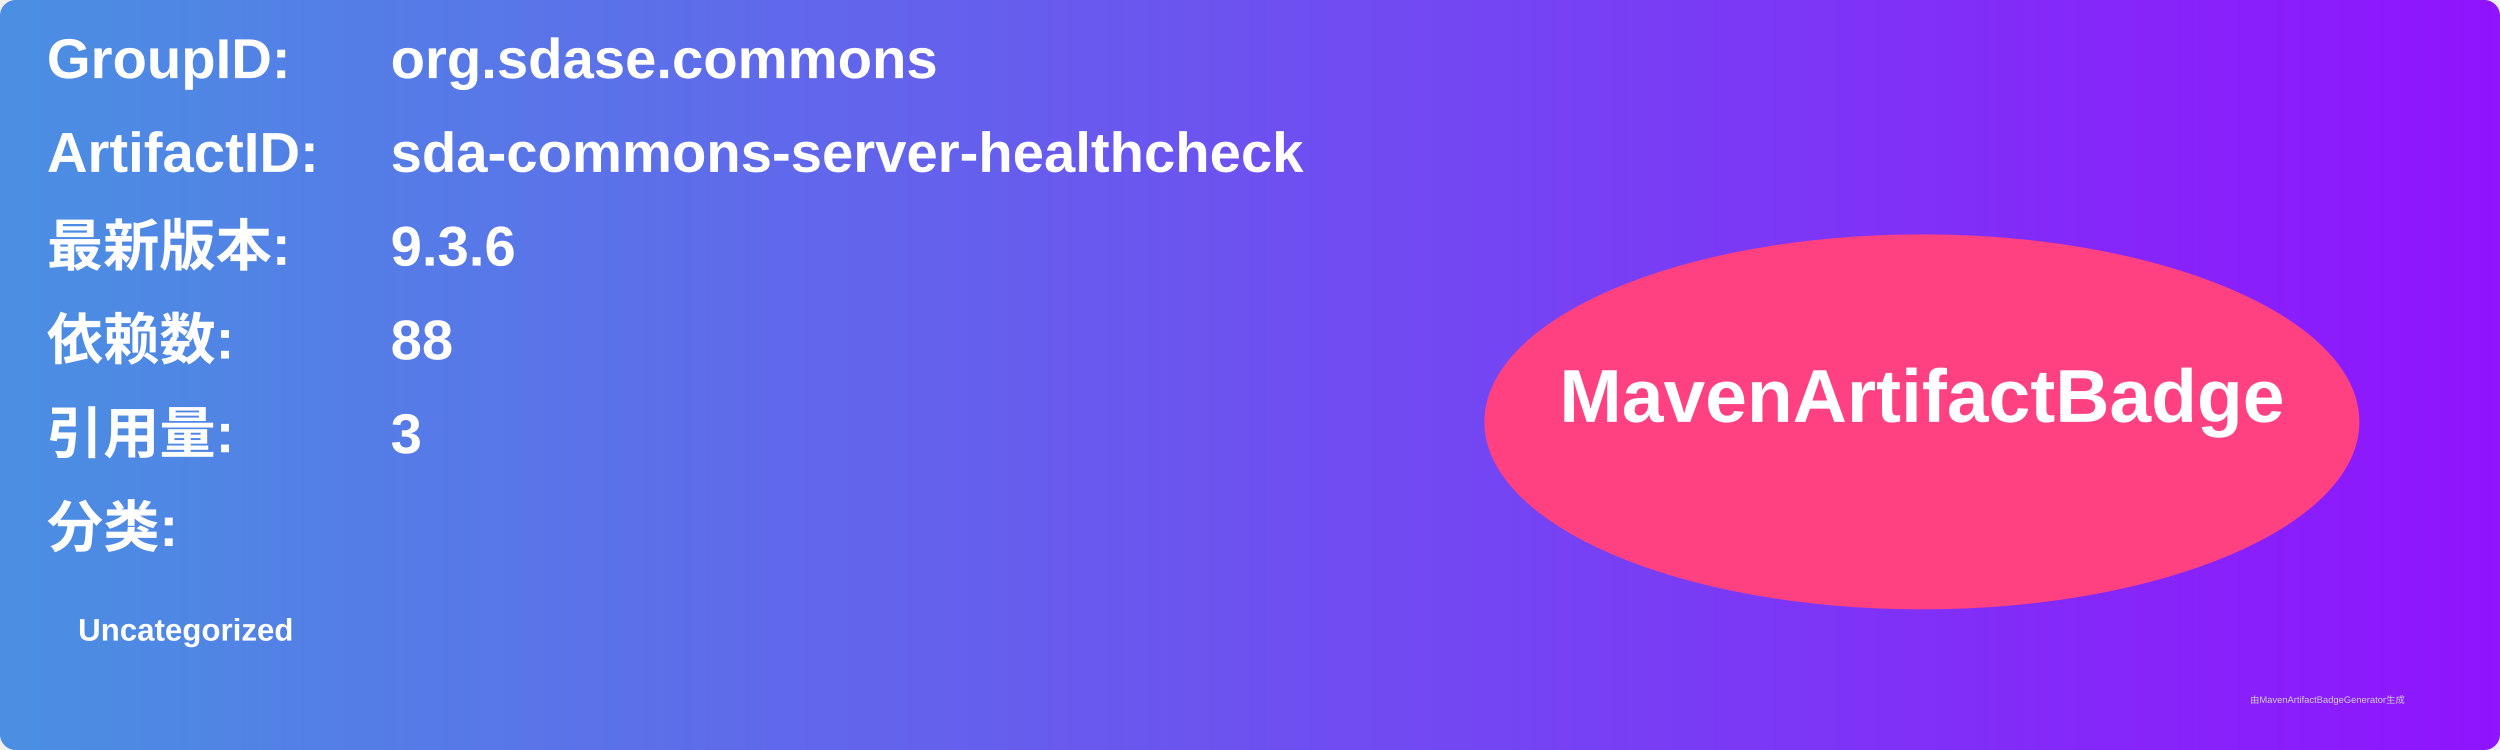
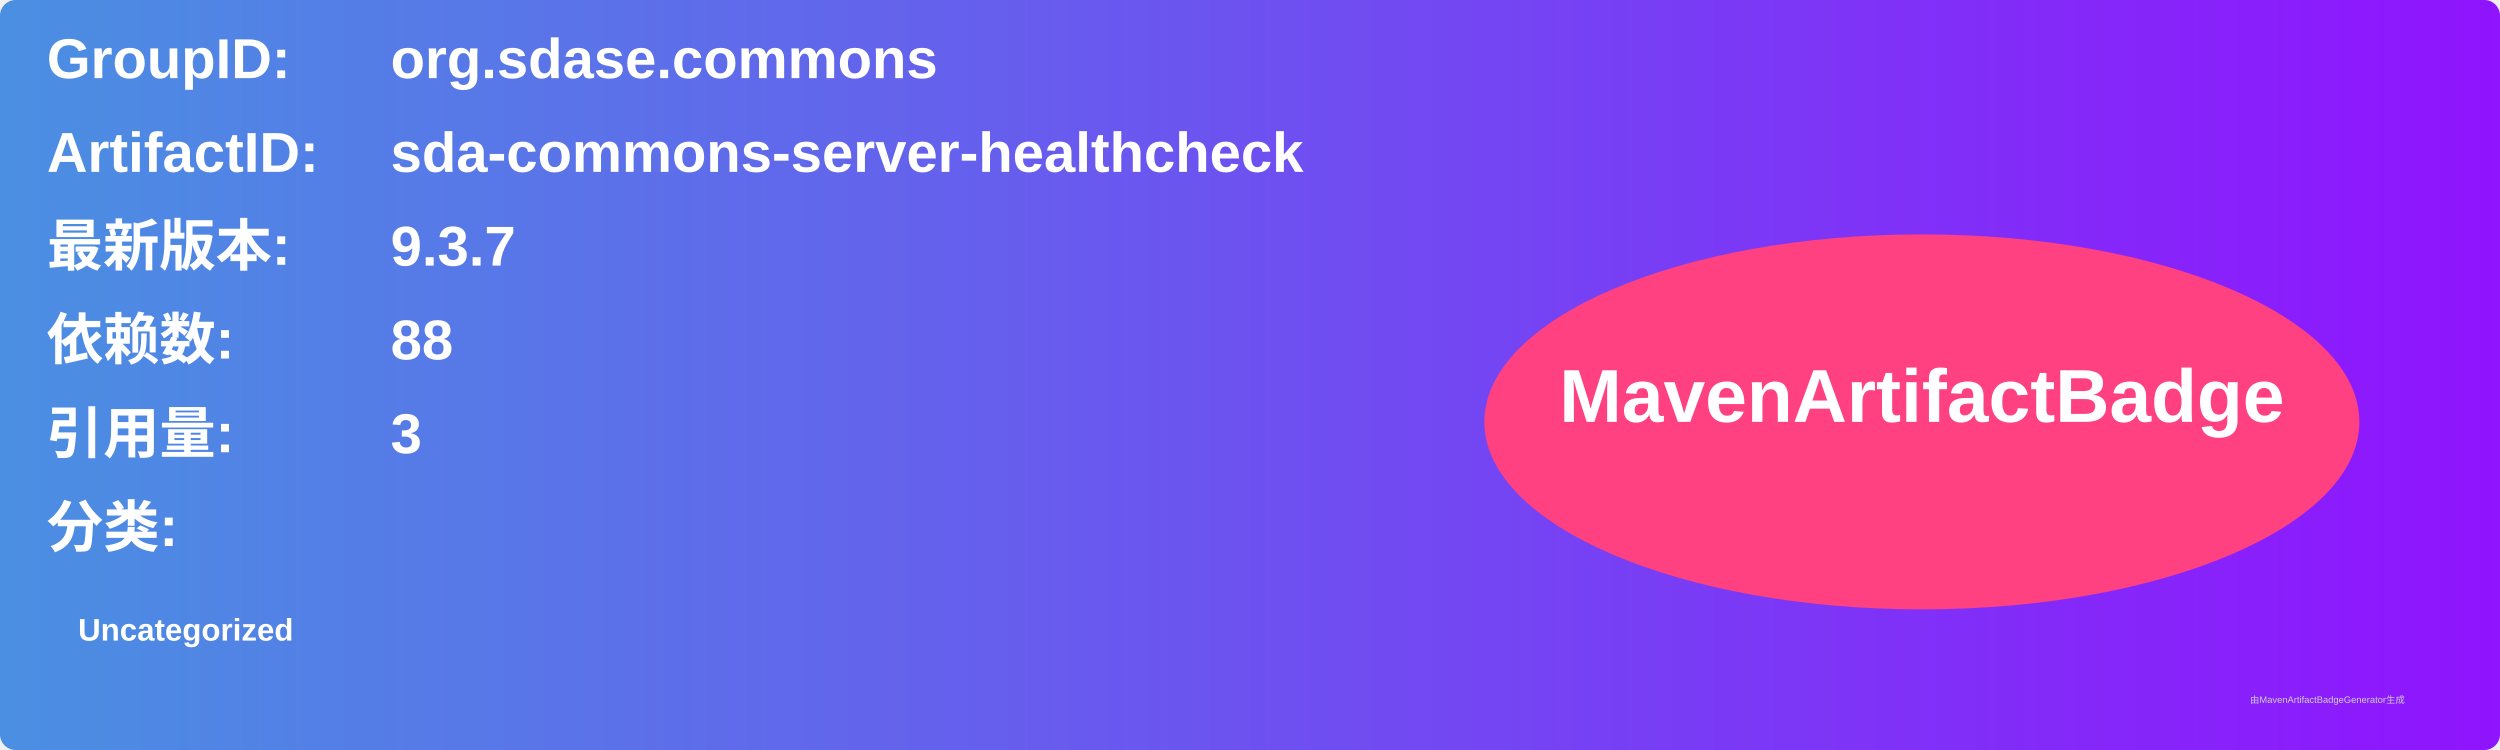
<svg xmlns="http://www.w3.org/2000/svg" width="800" height="240" viewBox="0 0 800 240">
  <linearGradient id="grad" x1="0%" y1="0%" x2="100%" y2="0%">
    <stop offset="0%" stop-color="#4a90e2" />
    <stop offset="100%" stop-color="#9013fe" />
  </linearGradient>
  <rect width="100%" height="100%" rx="5" ry="5" fill="url(#grad)" />
  <g transform="translate(15, 15)">
    <text x="0" y="10" font-family="Arial" font-size="18" fill="white" font-weight="bold" width="260">GroupID:</text>
    <text x="110" y="10" font-family="Arial" font-size="18" fill="white" font-weight="bold" width="460">org.sdase.commons</text>
    <text x="0" y="40" font-family="Arial" font-size="18" fill="white" font-weight="bold" width="260">ArtifactID:</text>
    <text x="110" y="40" font-family="Arial" font-size="18" fill="white" font-weight="bold" width="460">sda-commons-server-healthcheck</text>
    <text x="0" y="70" font-family="Arial" font-size="18" fill="white" font-weight="bold">最新版本:</text>
    <text x="110" y="70" font-family="Arial" font-size="18" fill="white" font-weight="bold">
-       <tspan font-weight="bold">9.3.6</tspan>
+       <tspan font-weight="bold">9.3.7</tspan>
    </text>
    <text x="0" y="100" font-family="Arial" font-size="18" fill="white" font-weight="bold">依赖数: </text>
    <text x="110" y="100" font-family="Arial" font-size="18" fill="white">
      <tspan font-weight="bold">88</tspan>
    </text>
    <text x="0" y="130" font-family="Arial" font-size="18" fill="white" font-weight="bold">引用量: </text>
    <text x="110" y="130" font-family="Arial" font-size="18" fill="white">
      <tspan font-weight="bold">3</tspan>
    </text>
    <text x="0" y="160" font-family="Arial" font-size="18" fill="white" font-weight="bold">分类:</text>
    <text x="10" y="190" font-family="Arial" font-size="10" fill="white">
      <tspan font-weight="bold">Uncategorized</tspan>
    </text>
    <ellipse cx="600" cy="120" rx="140" ry="60" fill="#ff4081" />
    <text x="600" y="120" text-anchor="middle" font-family="Arial" font-size="24" fill="white" font-weight="bold">MavenArtifactBadge</text>
  </g>
  <text x="720" y="225" font-family="Arial" font-size="3" fill="#d0d0d0">由MavenArtifactBadgeGenerator生成</text>
</svg>
